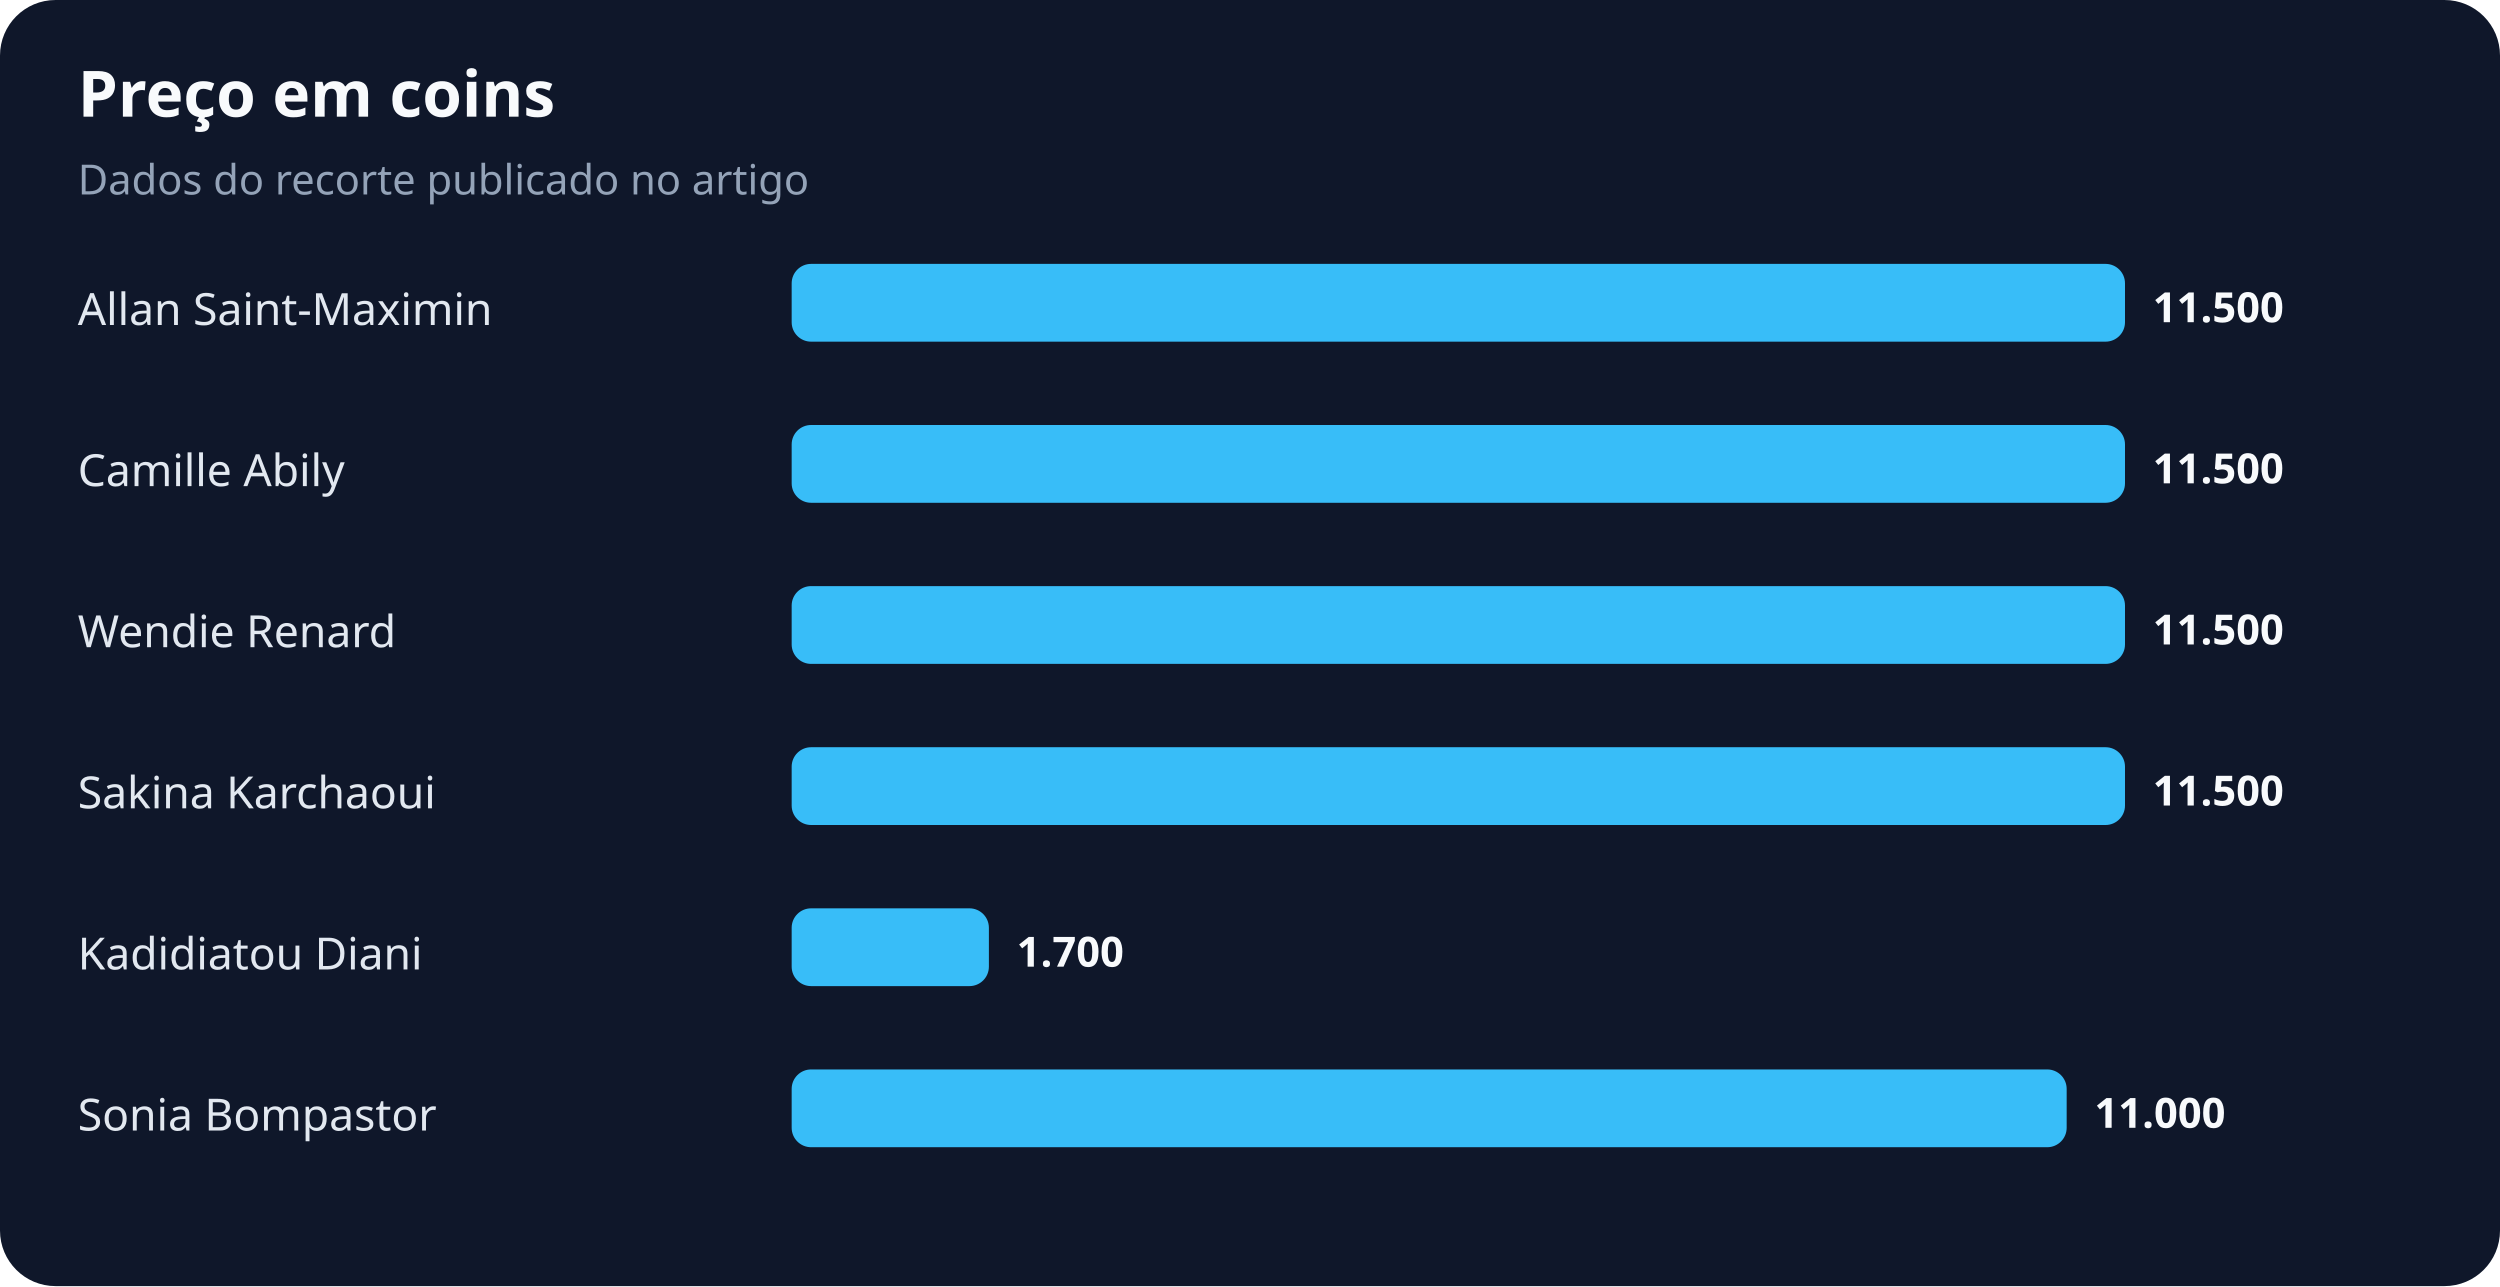
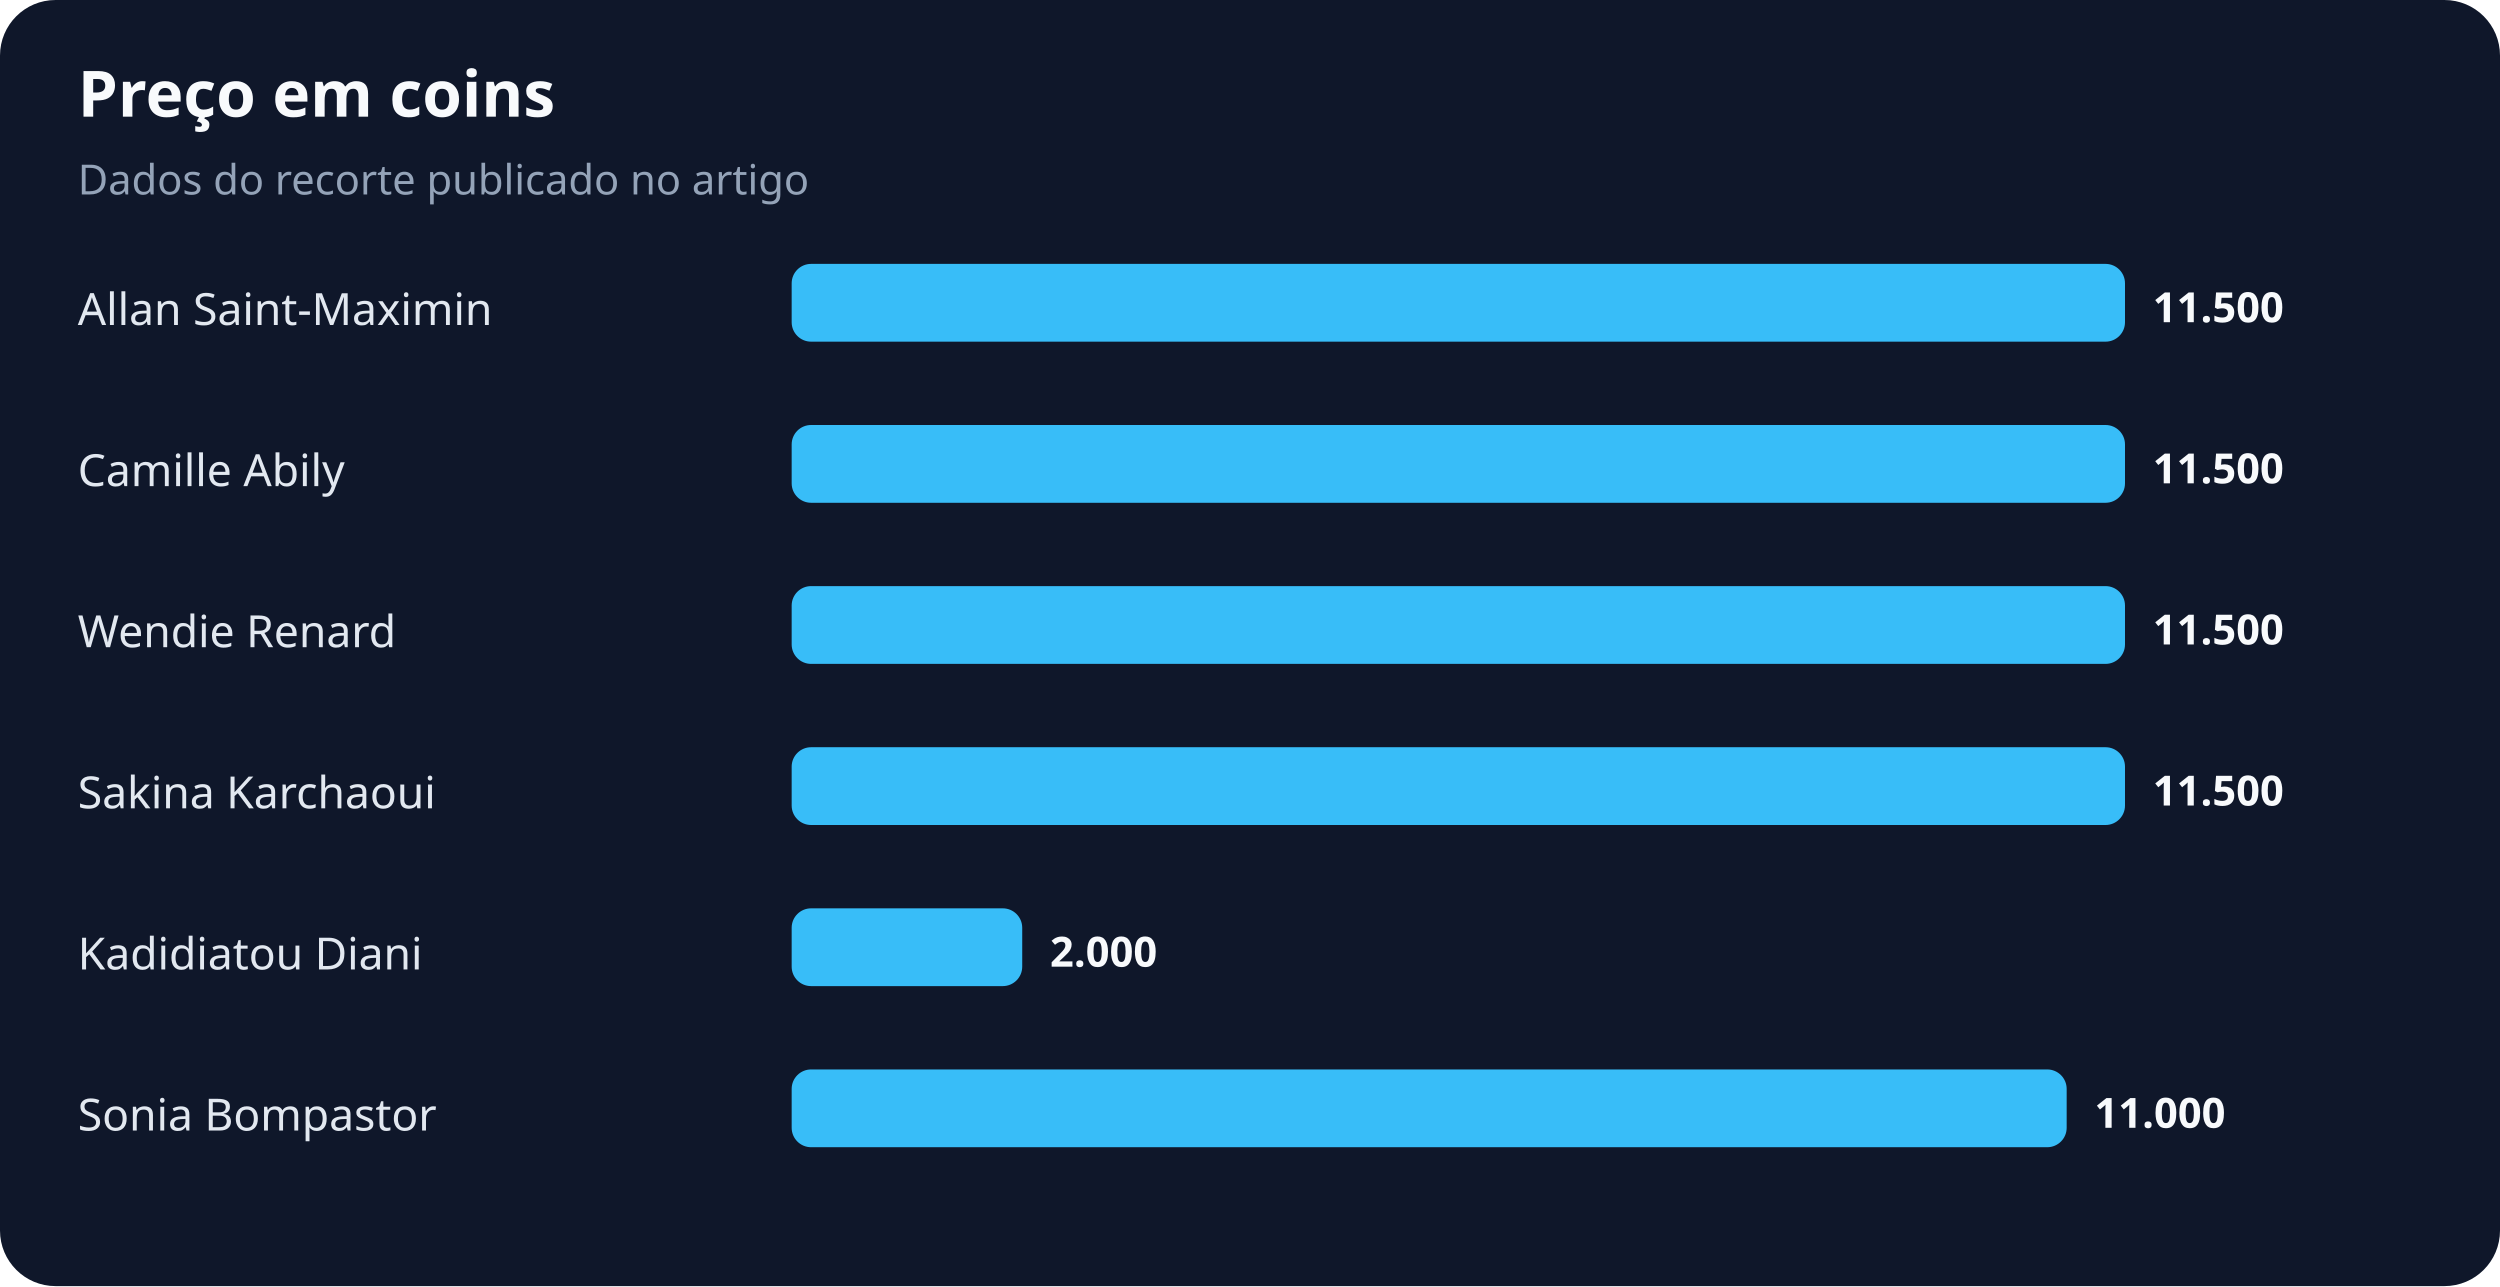
<svg xmlns="http://www.w3.org/2000/svg" width="900" height="463" viewBox="0 0 900 463" role="img" aria-labelledby="title desc">
  <rect width="100%" height="100%" rx="20" fill="#0f172a" />
  <text x="28" y="42" fill="#f8fafc" font-family="system-ui,sans-serif" font-size="23" font-weight="700">Preço em coins</text>
  <text x="28" y="70" fill="#94a3b8" font-family="system-ui,sans-serif" font-size="15">Dados do recorte publicado no artigo</text>
  <text x="28" y="117" fill="#e2e8f0" font-family="system-ui,sans-serif" font-size="16">Allan Saint-Maximin</text>
  <rect x="285" y="95" width="480" height="28" rx="7" fill="#38bdf8" />
  <text x="775" y="116" fill="#f8fafc" font-family="system-ui,sans-serif" font-size="15" font-weight="700">11.500</text>
  <text x="28" y="175" fill="#e2e8f0" font-family="system-ui,sans-serif" font-size="16">Camille Abily</text>
  <rect x="285" y="153" width="480" height="28" rx="7" fill="#38bdf8" />
  <text x="775" y="174" fill="#f8fafc" font-family="system-ui,sans-serif" font-size="15" font-weight="700">11.500</text>
  <text x="28" y="233" fill="#e2e8f0" font-family="system-ui,sans-serif" font-size="16">Wendie Renard</text>
  <rect x="285" y="211" width="480" height="28" rx="7" fill="#38bdf8" />
  <text x="775" y="232" fill="#f8fafc" font-family="system-ui,sans-serif" font-size="15" font-weight="700">11.500</text>
  <text x="28" y="291" fill="#e2e8f0" font-family="system-ui,sans-serif" font-size="16">Sakina Karchaoui</text>
  <rect x="285" y="269" width="480" height="28" rx="7" fill="#38bdf8" />
  <text x="775" y="290" fill="#f8fafc" font-family="system-ui,sans-serif" font-size="15" font-weight="700">11.500</text>
  <text x="28" y="349" fill="#e2e8f0" font-family="system-ui,sans-serif" font-size="16">Kadidiatou Diani</text>
-   <rect x="285" y="327" width="71" height="28" rx="7" fill="#38bdf8" />
-   <text x="366" y="348" fill="#f8fafc" font-family="system-ui,sans-serif" font-size="15" font-weight="700">1.700</text>
+   <rect x="285" y="327" width="83" height="28" rx="7" fill="#38bdf8" />
+   <text x="378" y="348" fill="#f8fafc" font-family="system-ui,sans-serif" font-size="15" font-weight="700">2.000</text>
  <text x="28" y="407" fill="#e2e8f0" font-family="system-ui,sans-serif" font-size="16">Sonia Bompastor</text>
  <rect x="285" y="385" width="459" height="28" rx="7" fill="#38bdf8" />
  <text x="754" y="406" fill="#f8fafc" font-family="system-ui,sans-serif" font-size="15" font-weight="700">11.000</text>
</svg>
